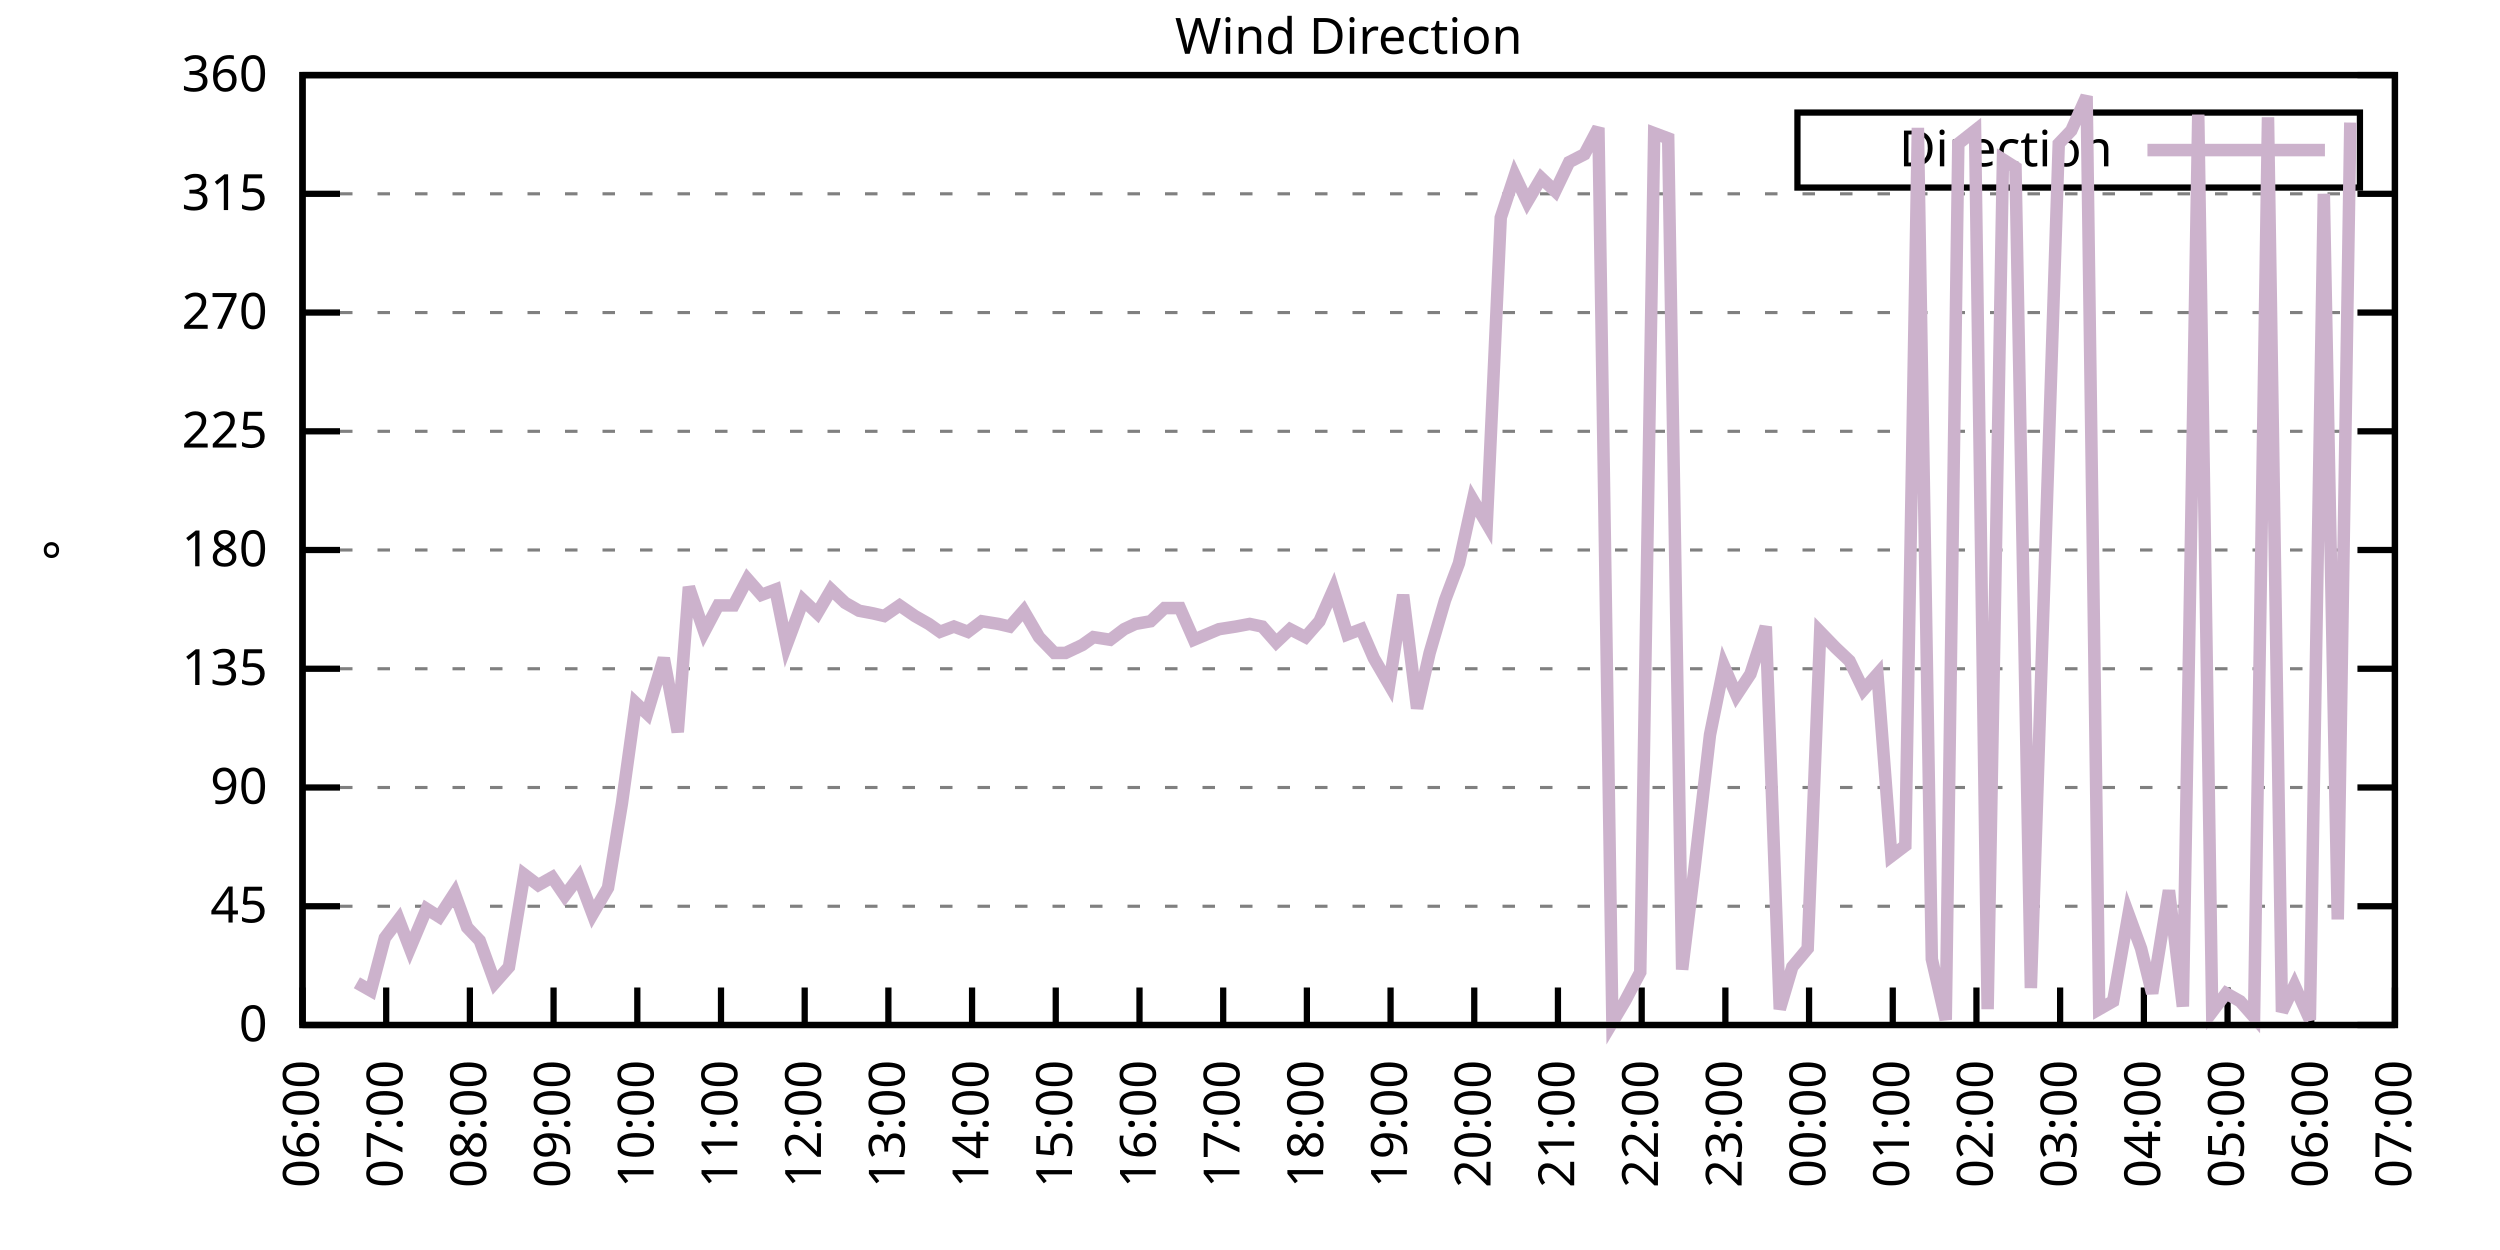
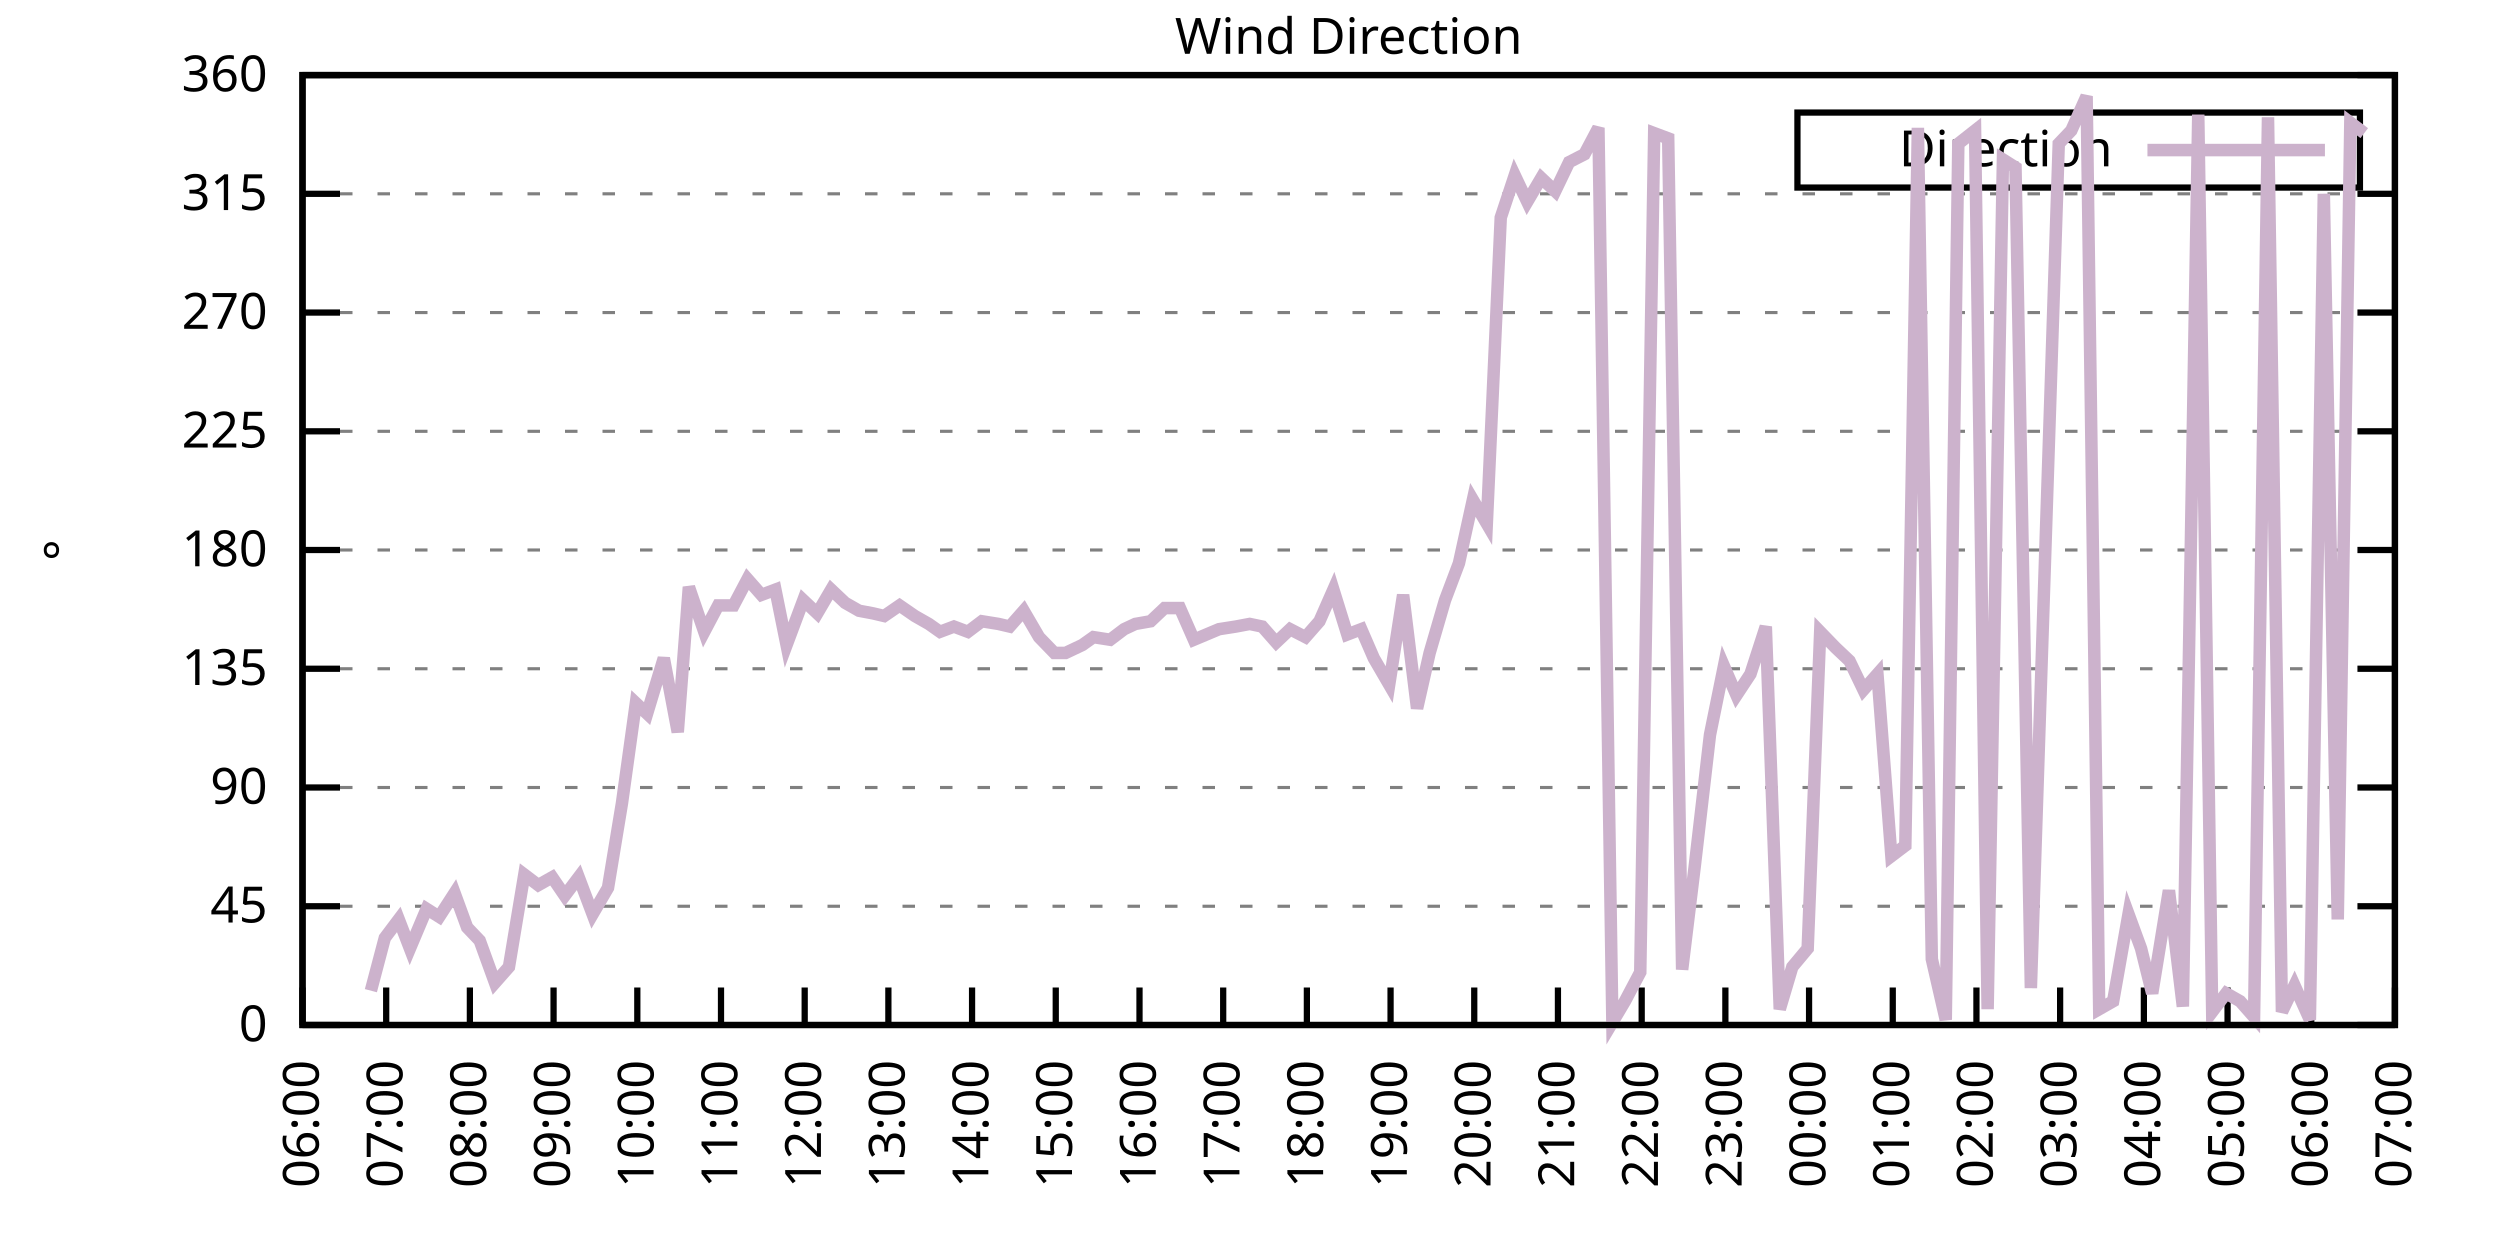
<svg xmlns="http://www.w3.org/2000/svg" xmlns:xlink="http://www.w3.org/1999/xlink" width="400" height="200" viewBox="0 0 400 200">
  <g id="gnuplot_canvas">
    <rect x="0" y="0" width="400" height="200" fill="none" />
    <defs>
      <circle id="gpDot" r="0.5" stroke-width="0.5" stroke="currentColor" />
      <path id="gpPt0" stroke-width="0.333" stroke="currentColor" d="M-1,0 h2 M0,-1 v2" />
      <path id="gpPt1" stroke-width="0.333" stroke="currentColor" d="M-1,-1 L1,1 M1,-1 L-1,1" />
      <path id="gpPt2" stroke-width="0.333" stroke="currentColor" d="M-1,0 L1,0 M0,-1 L0,1 M-1,-1 L1,1 M-1,1 L1,-1" />
      <rect id="gpPt3" stroke-width="0.333" stroke="currentColor" x="-1" y="-1" width="2" height="2" />
      <rect id="gpPt4" stroke-width="0.333" stroke="currentColor" fill="currentColor" x="-1" y="-1" width="2" height="2" />
      <circle id="gpPt5" stroke-width="0.333" stroke="currentColor" cx="0" cy="0" r="1" />
      <use xlink:href="#gpPt5" id="gpPt6" fill="currentColor" stroke="none" />
      <path id="gpPt7" stroke-width="0.333" stroke="currentColor" d="M0,-1.33 L-1.33,0.67 L1.33,0.67 z" />
      <use xlink:href="#gpPt7" id="gpPt8" fill="currentColor" stroke="none" />
      <use xlink:href="#gpPt7" id="gpPt9" stroke="currentColor" transform="rotate(180)" />
      <use xlink:href="#gpPt9" id="gpPt10" fill="currentColor" stroke="none" />
      <use xlink:href="#gpPt3" id="gpPt11" stroke="currentColor" transform="rotate(45)" />
      <use xlink:href="#gpPt11" id="gpPt12" fill="currentColor" stroke="none" />
      <path id="gpPt13" stroke-width="0.333" stroke="currentColor" d="M0,1.330 L1.265,0.411 L0.782,-1.067 L-0.782,-1.076 L-1.265,0.411 z" />
      <use xlink:href="#gpPt13" id="gpPt14" fill="currentColor" stroke="none" />
      <filter id="textbox" filterUnits="objectBoundingBox" x="0" y="0" height="1" width="1">
        <feFlood flood-color="white" flood-opacity="1" result="bgnd" />
        <feComposite in="SourceGraphic" in2="bgnd" operator="atop" />
      </filter>
      <filter id="greybox" filterUnits="objectBoundingBox" x="0" y="0" height="1" width="1">
        <feFlood flood-color="lightgrey" flood-opacity="1" result="grey" />
        <feComposite in="SourceGraphic" in2="grey" operator="atop" />
      </filter>
    </defs>
    <g fill="none" color="white" stroke="currentColor" stroke-width="1.00" stroke-linecap="butt" stroke-linejoin="miter">
</g>
    <g fill="none" color="black" stroke="currentColor" stroke-width="1.00" stroke-linecap="butt" stroke-linejoin="miter">
      <g stroke="none" shape-rendering="crispEdges">
        <polygon fill="rgb(255, 255, 255)" points="48.40,164.00 383.18,164.00 383.18,12.02 48.40,12.02 " />
      </g>
    </g>
    <g fill="none" color="black" stroke="currentColor" stroke-width="1.00" stroke-linecap="butt" stroke-linejoin="miter">
</g>
    <g fill="none" color="black" stroke="black" stroke-width="0.50" stroke-linecap="butt" stroke-linejoin="miter">
</g>
    <g fill="none" color="gray" stroke="currentColor" stroke-width="0.50" stroke-linecap="butt" stroke-linejoin="miter">
      <path stroke="gray" stroke-dasharray="2,4" class="gridline" d="M48.40,164.00 L383.19,164.00  " />
    </g>
    <g fill="none" color="gray" stroke="gray" stroke-width="1.00" stroke-linecap="butt" stroke-linejoin="miter">
</g>
    <g fill="none" color="black" stroke="currentColor" stroke-width="1.00" stroke-linecap="butt" stroke-linejoin="miter">
      <path stroke="black" d="M48.40,164.00 L54.40,164.00 M383.19,164.00 L377.19,164.00  " />
      <g transform="translate(42.80,166.60)" stroke="none" fill="black" font-family="Sans" font-size="8.00" text-anchor="end">
        <text>
          <tspan font-family="Sans"> 0</tspan>
        </text>
      </g>
    </g>
    <g fill="none" color="black" stroke="currentColor" stroke-width="1.00" stroke-linecap="butt" stroke-linejoin="miter">
</g>
    <g fill="none" color="black" stroke="black" stroke-width="0.50" stroke-linecap="butt" stroke-linejoin="miter">
</g>
    <g fill="none" color="gray" stroke="currentColor" stroke-width="0.50" stroke-linecap="butt" stroke-linejoin="miter">
      <path stroke="gray" stroke-dasharray="2,4" class="gridline" d="M48.40,145.00 L383.19,145.00  " />
    </g>
    <g fill="none" color="gray" stroke="gray" stroke-width="1.00" stroke-linecap="butt" stroke-linejoin="miter">
</g>
    <g fill="none" color="black" stroke="currentColor" stroke-width="1.00" stroke-linecap="butt" stroke-linejoin="miter">
      <path stroke="black" d="M48.40,145.00 L54.40,145.00 M383.19,145.00 L377.19,145.00  " />
      <g transform="translate(42.80,147.60)" stroke="none" fill="black" font-family="Sans" font-size="8.00" text-anchor="end">
        <text>
          <tspan font-family="Sans"> 45</tspan>
        </text>
      </g>
    </g>
    <g fill="none" color="black" stroke="currentColor" stroke-width="1.00" stroke-linecap="butt" stroke-linejoin="miter">
</g>
    <g fill="none" color="black" stroke="black" stroke-width="0.50" stroke-linecap="butt" stroke-linejoin="miter">
</g>
    <g fill="none" color="gray" stroke="currentColor" stroke-width="0.50" stroke-linecap="butt" stroke-linejoin="miter">
      <path stroke="gray" stroke-dasharray="2,4" class="gridline" d="M48.40,126.00 L383.19,126.00  " />
    </g>
    <g fill="none" color="gray" stroke="gray" stroke-width="1.00" stroke-linecap="butt" stroke-linejoin="miter">
</g>
    <g fill="none" color="black" stroke="currentColor" stroke-width="1.00" stroke-linecap="butt" stroke-linejoin="miter">
      <path stroke="black" d="M48.40,126.00 L54.40,126.00 M383.19,126.00 L377.19,126.00  " />
      <g transform="translate(42.80,128.60)" stroke="none" fill="black" font-family="Sans" font-size="8.00" text-anchor="end">
        <text>
          <tspan font-family="Sans"> 90</tspan>
        </text>
      </g>
    </g>
    <g fill="none" color="black" stroke="currentColor" stroke-width="1.00" stroke-linecap="butt" stroke-linejoin="miter">
</g>
    <g fill="none" color="black" stroke="black" stroke-width="0.50" stroke-linecap="butt" stroke-linejoin="miter">
</g>
    <g fill="none" color="gray" stroke="currentColor" stroke-width="0.50" stroke-linecap="butt" stroke-linejoin="miter">
      <path stroke="gray" stroke-dasharray="2,4" class="gridline" d="M48.40,107.00 L383.19,107.00  " />
    </g>
    <g fill="none" color="gray" stroke="gray" stroke-width="1.00" stroke-linecap="butt" stroke-linejoin="miter">
</g>
    <g fill="none" color="black" stroke="currentColor" stroke-width="1.00" stroke-linecap="butt" stroke-linejoin="miter">
      <path stroke="black" d="M48.40,107.00 L54.40,107.00 M383.19,107.00 L377.19,107.00  " />
      <g transform="translate(42.80,109.60)" stroke="none" fill="black" font-family="Sans" font-size="8.00" text-anchor="end">
        <text>
          <tspan font-family="Sans"> 135</tspan>
        </text>
      </g>
    </g>
    <g fill="none" color="black" stroke="currentColor" stroke-width="1.00" stroke-linecap="butt" stroke-linejoin="miter">
</g>
    <g fill="none" color="black" stroke="black" stroke-width="0.50" stroke-linecap="butt" stroke-linejoin="miter">
</g>
    <g fill="none" color="gray" stroke="currentColor" stroke-width="0.50" stroke-linecap="butt" stroke-linejoin="miter">
      <path stroke="gray" stroke-dasharray="2,4" class="gridline" d="M48.40,88.00 L383.19,88.00  " />
    </g>
    <g fill="none" color="gray" stroke="gray" stroke-width="1.00" stroke-linecap="butt" stroke-linejoin="miter">
</g>
    <g fill="none" color="black" stroke="currentColor" stroke-width="1.00" stroke-linecap="butt" stroke-linejoin="miter">
      <path stroke="black" d="M48.40,88.00 L54.40,88.00 M383.19,88.00 L377.19,88.00  " />
      <g transform="translate(42.80,90.60)" stroke="none" fill="black" font-family="Sans" font-size="8.00" text-anchor="end">
        <text>
          <tspan font-family="Sans"> 180</tspan>
        </text>
      </g>
    </g>
    <g fill="none" color="black" stroke="currentColor" stroke-width="1.00" stroke-linecap="butt" stroke-linejoin="miter">
</g>
    <g fill="none" color="black" stroke="black" stroke-width="0.50" stroke-linecap="butt" stroke-linejoin="miter">
</g>
    <g fill="none" color="gray" stroke="currentColor" stroke-width="0.50" stroke-linecap="butt" stroke-linejoin="miter">
      <path stroke="gray" stroke-dasharray="2,4" class="gridline" d="M48.40,69.01 L383.19,69.01  " />
    </g>
    <g fill="none" color="gray" stroke="gray" stroke-width="1.00" stroke-linecap="butt" stroke-linejoin="miter">
</g>
    <g fill="none" color="black" stroke="currentColor" stroke-width="1.00" stroke-linecap="butt" stroke-linejoin="miter">
      <path stroke="black" d="M48.40,69.01 L54.40,69.01 M383.19,69.01 L377.19,69.01  " />
      <g transform="translate(42.80,71.61)" stroke="none" fill="black" font-family="Sans" font-size="8.00" text-anchor="end">
        <text>
          <tspan font-family="Sans"> 225</tspan>
        </text>
      </g>
    </g>
    <g fill="none" color="black" stroke="currentColor" stroke-width="1.00" stroke-linecap="butt" stroke-linejoin="miter">
</g>
    <g fill="none" color="black" stroke="black" stroke-width="0.50" stroke-linecap="butt" stroke-linejoin="miter">
</g>
    <g fill="none" color="gray" stroke="currentColor" stroke-width="0.50" stroke-linecap="butt" stroke-linejoin="miter">
      <path stroke="gray" stroke-dasharray="2,4" class="gridline" d="M48.40,50.01 L383.19,50.01  " />
    </g>
    <g fill="none" color="gray" stroke="gray" stroke-width="1.00" stroke-linecap="butt" stroke-linejoin="miter">
</g>
    <g fill="none" color="black" stroke="currentColor" stroke-width="1.00" stroke-linecap="butt" stroke-linejoin="miter">
      <path stroke="black" d="M48.40,50.01 L54.40,50.01 M383.19,50.01 L377.19,50.01  " />
      <g transform="translate(42.80,52.61)" stroke="none" fill="black" font-family="Sans" font-size="8.00" text-anchor="end">
        <text>
          <tspan font-family="Sans"> 270</tspan>
        </text>
      </g>
    </g>
    <g fill="none" color="black" stroke="currentColor" stroke-width="1.00" stroke-linecap="butt" stroke-linejoin="miter">
</g>
    <g fill="none" color="black" stroke="black" stroke-width="0.50" stroke-linecap="butt" stroke-linejoin="miter">
</g>
    <g fill="none" color="gray" stroke="currentColor" stroke-width="0.50" stroke-linecap="butt" stroke-linejoin="miter">
      <path stroke="gray" stroke-dasharray="2,4" class="gridline" d="M48.40,31.01 L383.19,31.01  " />
    </g>
    <g fill="none" color="gray" stroke="gray" stroke-width="1.00" stroke-linecap="butt" stroke-linejoin="miter">
</g>
    <g fill="none" color="black" stroke="currentColor" stroke-width="1.00" stroke-linecap="butt" stroke-linejoin="miter">
      <path stroke="black" d="M48.40,31.01 L54.40,31.01 M383.19,31.01 L377.19,31.01  " />
      <g transform="translate(42.80,33.61)" stroke="none" fill="black" font-family="Sans" font-size="8.00" text-anchor="end">
        <text>
          <tspan font-family="Sans"> 315</tspan>
        </text>
      </g>
    </g>
    <g fill="none" color="black" stroke="currentColor" stroke-width="1.00" stroke-linecap="butt" stroke-linejoin="miter">
</g>
    <g fill="none" color="black" stroke="black" stroke-width="0.50" stroke-linecap="butt" stroke-linejoin="miter">
</g>
    <g fill="none" color="gray" stroke="currentColor" stroke-width="0.50" stroke-linecap="butt" stroke-linejoin="miter">
      <path stroke="gray" stroke-dasharray="2,4" class="gridline" d="M48.40,12.01 L383.19,12.01  " />
    </g>
    <g fill="none" color="gray" stroke="gray" stroke-width="1.00" stroke-linecap="butt" stroke-linejoin="miter">
</g>
    <g fill="none" color="black" stroke="currentColor" stroke-width="1.00" stroke-linecap="butt" stroke-linejoin="miter">
      <path stroke="black" d="M48.40,12.01 L54.40,12.01 M383.19,12.01 L377.19,12.01  " />
      <g transform="translate(42.80,14.61)" stroke="none" fill="black" font-family="Sans" font-size="8.00" text-anchor="end">
        <text>
          <tspan font-family="Sans"> 360</tspan>
        </text>
      </g>
    </g>
    <g fill="none" color="black" stroke="currentColor" stroke-width="1.00" stroke-linecap="butt" stroke-linejoin="miter">
      <path stroke="black" d="M48.40,164.00 L48.40,158.00  " />
      <g transform="translate(51.00,169.60) rotate(270.00)" stroke="none" fill="black" font-family="Sans" font-size="8.00" text-anchor="end">
        <text>
          <tspan font-family="Sans">06:00</tspan>
        </text>
      </g>
    </g>
    <g fill="none" color="black" stroke="currentColor" stroke-width="1.00" stroke-linecap="butt" stroke-linejoin="miter">
      <path stroke="black" d="M61.79,164.00 L61.79,158.00  " />
      <g transform="translate(64.39,169.60) rotate(270.00)" stroke="none" fill="black" font-family="Sans" font-size="8.00" text-anchor="end">
        <text>
          <tspan font-family="Sans">07:00</tspan>
        </text>
      </g>
    </g>
    <g fill="none" color="black" stroke="currentColor" stroke-width="1.00" stroke-linecap="butt" stroke-linejoin="miter">
      <path stroke="black" d="M75.18,164.00 L75.18,158.00  " />
      <g transform="translate(77.78,169.60) rotate(270.00)" stroke="none" fill="black" font-family="Sans" font-size="8.00" text-anchor="end">
        <text>
          <tspan font-family="Sans">08:00</tspan>
        </text>
      </g>
    </g>
    <g fill="none" color="black" stroke="currentColor" stroke-width="1.00" stroke-linecap="butt" stroke-linejoin="miter">
      <path stroke="black" d="M88.57,164.00 L88.57,158.00  " />
      <g transform="translate(91.17,169.60) rotate(270.00)" stroke="none" fill="black" font-family="Sans" font-size="8.00" text-anchor="end">
        <text>
          <tspan font-family="Sans">09:00</tspan>
        </text>
      </g>
    </g>
    <g fill="none" color="black" stroke="currentColor" stroke-width="1.00" stroke-linecap="butt" stroke-linejoin="miter">
      <path stroke="black" d="M101.97,164.00 L101.97,158.00  " />
      <g transform="translate(104.57,169.60) rotate(270.00)" stroke="none" fill="black" font-family="Sans" font-size="8.00" text-anchor="end">
        <text>
          <tspan font-family="Sans">10:00</tspan>
        </text>
      </g>
    </g>
    <g fill="none" color="black" stroke="currentColor" stroke-width="1.00" stroke-linecap="butt" stroke-linejoin="miter">
      <path stroke="black" d="M115.36,164.00 L115.36,158.00  " />
      <g transform="translate(117.96,169.60) rotate(270.00)" stroke="none" fill="black" font-family="Sans" font-size="8.00" text-anchor="end">
        <text>
          <tspan font-family="Sans">11:00</tspan>
        </text>
      </g>
    </g>
    <g fill="none" color="black" stroke="currentColor" stroke-width="1.00" stroke-linecap="butt" stroke-linejoin="miter">
      <path stroke="black" d="M128.75,164.00 L128.75,158.00  " />
      <g transform="translate(131.35,169.60) rotate(270.00)" stroke="none" fill="black" font-family="Sans" font-size="8.00" text-anchor="end">
        <text>
          <tspan font-family="Sans">12:00</tspan>
        </text>
      </g>
    </g>
    <g fill="none" color="black" stroke="currentColor" stroke-width="1.00" stroke-linecap="butt" stroke-linejoin="miter">
      <path stroke="black" d="M142.14,164.00 L142.14,158.00  " />
      <g transform="translate(144.74,169.60) rotate(270.00)" stroke="none" fill="black" font-family="Sans" font-size="8.00" text-anchor="end">
        <text>
          <tspan font-family="Sans">13:00</tspan>
        </text>
      </g>
    </g>
    <g fill="none" color="black" stroke="currentColor" stroke-width="1.00" stroke-linecap="butt" stroke-linejoin="miter">
      <path stroke="black" d="M155.53,164.00 L155.53,158.00  " />
      <g transform="translate(158.13,169.60) rotate(270.00)" stroke="none" fill="black" font-family="Sans" font-size="8.00" text-anchor="end">
        <text>
          <tspan font-family="Sans">14:00</tspan>
        </text>
      </g>
    </g>
    <g fill="none" color="black" stroke="currentColor" stroke-width="1.00" stroke-linecap="butt" stroke-linejoin="miter">
      <path stroke="black" d="M168.92,164.00 L168.92,158.00  " />
      <g transform="translate(171.52,169.60) rotate(270.00)" stroke="none" fill="black" font-family="Sans" font-size="8.00" text-anchor="end">
        <text>
          <tspan font-family="Sans">15:00</tspan>
        </text>
      </g>
    </g>
    <g fill="none" color="black" stroke="currentColor" stroke-width="1.00" stroke-linecap="butt" stroke-linejoin="miter">
      <path stroke="black" d="M182.32,164.00 L182.32,158.00  " />
      <g transform="translate(184.92,169.60) rotate(270.00)" stroke="none" fill="black" font-family="Sans" font-size="8.00" text-anchor="end">
        <text>
          <tspan font-family="Sans">16:00</tspan>
        </text>
      </g>
    </g>
    <g fill="none" color="black" stroke="currentColor" stroke-width="1.00" stroke-linecap="butt" stroke-linejoin="miter">
      <path stroke="black" d="M195.71,164.00 L195.71,158.00  " />
      <g transform="translate(198.31,169.60) rotate(270.00)" stroke="none" fill="black" font-family="Sans" font-size="8.00" text-anchor="end">
        <text>
          <tspan font-family="Sans">17:00</tspan>
        </text>
      </g>
    </g>
    <g fill="none" color="black" stroke="currentColor" stroke-width="1.00" stroke-linecap="butt" stroke-linejoin="miter">
      <path stroke="black" d="M209.10,164.00 L209.10,158.00  " />
      <g transform="translate(211.70,169.60) rotate(270.00)" stroke="none" fill="black" font-family="Sans" font-size="8.00" text-anchor="end">
        <text>
          <tspan font-family="Sans">18:00</tspan>
        </text>
      </g>
    </g>
    <g fill="none" color="black" stroke="currentColor" stroke-width="1.00" stroke-linecap="butt" stroke-linejoin="miter">
      <path stroke="black" d="M222.49,164.00 L222.49,158.00  " />
      <g transform="translate(225.09,169.60) rotate(270.00)" stroke="none" fill="black" font-family="Sans" font-size="8.00" text-anchor="end">
        <text>
          <tspan font-family="Sans">19:00</tspan>
        </text>
      </g>
    </g>
    <g fill="none" color="black" stroke="currentColor" stroke-width="1.00" stroke-linecap="butt" stroke-linejoin="miter">
      <path stroke="black" d="M235.88,164.00 L235.88,158.00  " />
      <g transform="translate(238.48,169.60) rotate(270.00)" stroke="none" fill="black" font-family="Sans" font-size="8.00" text-anchor="end">
        <text>
          <tspan font-family="Sans">20:00</tspan>
        </text>
      </g>
    </g>
    <g fill="none" color="black" stroke="currentColor" stroke-width="1.00" stroke-linecap="butt" stroke-linejoin="miter">
      <path stroke="black" d="M249.27,164.00 L249.27,158.00  " />
      <g transform="translate(251.87,169.60) rotate(270.00)" stroke="none" fill="black" font-family="Sans" font-size="8.00" text-anchor="end">
        <text>
          <tspan font-family="Sans">21:00</tspan>
        </text>
      </g>
    </g>
    <g fill="none" color="black" stroke="currentColor" stroke-width="1.00" stroke-linecap="butt" stroke-linejoin="miter">
      <path stroke="black" d="M262.67,164.00 L262.67,158.00  " />
      <g transform="translate(265.27,169.60) rotate(270.00)" stroke="none" fill="black" font-family="Sans" font-size="8.00" text-anchor="end">
        <text>
          <tspan font-family="Sans">22:00</tspan>
        </text>
      </g>
    </g>
    <g fill="none" color="black" stroke="currentColor" stroke-width="1.00" stroke-linecap="butt" stroke-linejoin="miter">
      <path stroke="black" d="M276.06,164.00 L276.06,158.00  " />
      <g transform="translate(278.66,169.60) rotate(270.00)" stroke="none" fill="black" font-family="Sans" font-size="8.00" text-anchor="end">
        <text>
          <tspan font-family="Sans">23:00</tspan>
        </text>
      </g>
    </g>
    <g fill="none" color="black" stroke="currentColor" stroke-width="1.00" stroke-linecap="butt" stroke-linejoin="miter">
      <path stroke="black" d="M289.45,164.00 L289.45,158.00  " />
      <g transform="translate(292.05,169.60) rotate(270.00)" stroke="none" fill="black" font-family="Sans" font-size="8.00" text-anchor="end">
        <text>
          <tspan font-family="Sans">00:00</tspan>
        </text>
      </g>
    </g>
    <g fill="none" color="black" stroke="currentColor" stroke-width="1.00" stroke-linecap="butt" stroke-linejoin="miter">
      <path stroke="black" d="M302.84,164.00 L302.84,158.00  " />
      <g transform="translate(305.44,169.60) rotate(270.00)" stroke="none" fill="black" font-family="Sans" font-size="8.00" text-anchor="end">
        <text>
          <tspan font-family="Sans">01:00</tspan>
        </text>
      </g>
    </g>
    <g fill="none" color="black" stroke="currentColor" stroke-width="1.00" stroke-linecap="butt" stroke-linejoin="miter">
      <path stroke="black" d="M316.23,164.00 L316.23,158.00  " />
      <g transform="translate(318.83,169.60) rotate(270.00)" stroke="none" fill="black" font-family="Sans" font-size="8.00" text-anchor="end">
        <text>
          <tspan font-family="Sans">02:00</tspan>
        </text>
      </g>
    </g>
    <g fill="none" color="black" stroke="currentColor" stroke-width="1.00" stroke-linecap="butt" stroke-linejoin="miter">
      <path stroke="black" d="M329.62,164.00 L329.62,158.00  " />
      <g transform="translate(332.22,169.60) rotate(270.00)" stroke="none" fill="black" font-family="Sans" font-size="8.00" text-anchor="end">
        <text>
          <tspan font-family="Sans">03:00</tspan>
        </text>
      </g>
    </g>
    <g fill="none" color="black" stroke="currentColor" stroke-width="1.00" stroke-linecap="butt" stroke-linejoin="miter">
      <path stroke="black" d="M343.02,164.00 L343.02,158.00  " />
      <g transform="translate(345.62,169.60) rotate(270.00)" stroke="none" fill="black" font-family="Sans" font-size="8.00" text-anchor="end">
        <text>
          <tspan font-family="Sans">04:00</tspan>
        </text>
      </g>
    </g>
    <g fill="none" color="black" stroke="currentColor" stroke-width="1.00" stroke-linecap="butt" stroke-linejoin="miter">
      <path stroke="black" d="M356.41,164.00 L356.41,158.00  " />
      <g transform="translate(359.01,169.60) rotate(270.00)" stroke="none" fill="black" font-family="Sans" font-size="8.00" text-anchor="end">
        <text>
          <tspan font-family="Sans">05:00</tspan>
        </text>
      </g>
    </g>
    <g fill="none" color="black" stroke="currentColor" stroke-width="1.00" stroke-linecap="butt" stroke-linejoin="miter">
      <path stroke="black" d="M369.80,164.00 L369.80,158.00  " />
      <g transform="translate(372.40,169.60) rotate(270.00)" stroke="none" fill="black" font-family="Sans" font-size="8.00" text-anchor="end">
        <text>
          <tspan font-family="Sans">06:00</tspan>
        </text>
      </g>
    </g>
    <g fill="none" color="black" stroke="currentColor" stroke-width="1.00" stroke-linecap="butt" stroke-linejoin="miter">
      <path stroke="black" d="M383.19,164.00 L383.19,158.00  " />
      <g transform="translate(385.79,169.60) rotate(270.00)" stroke="none" fill="black" font-family="Sans" font-size="8.00" text-anchor="end">
        <text>
          <tspan font-family="Sans">07:00</tspan>
        </text>
      </g>
    </g>
    <g fill="none" color="black" stroke="currentColor" stroke-width="1.00" stroke-linecap="butt" stroke-linejoin="miter">
</g>
    <g fill="none" color="black" stroke="currentColor" stroke-width="1.00" stroke-linecap="butt" stroke-linejoin="miter">
      <path stroke="black" d="M48.40,12.01 L48.40,164.00 L383.19,164.00 L383.19,12.01 L48.40,12.01 Z  " />
    </g>
    <g fill="none" color="black" stroke="currentColor" stroke-width="1.00" stroke-linecap="butt" stroke-linejoin="miter">
</g>
    <g fill="none" color="black" stroke="currentColor" stroke-width="1.00" stroke-linecap="butt" stroke-linejoin="miter">
      <path stroke="black" d="M287.59,30.01 L287.59,18.01 L377.59,18.01 L377.59,30.01 L287.59,30.01 Z  " />
    </g>
    <g id="Wind_direction_plot_1">
      <g fill="none" color="white" stroke="black" stroke-width="2.00" stroke-linecap="butt" stroke-linejoin="miter">
</g>
      <g fill="none" color="black" stroke="currentColor" stroke-width="2.00" stroke-linecap="butt" stroke-linejoin="miter">
        <g transform="translate(337.99,26.61)" stroke="none" fill="black" font-family="Sans" font-size="8.00" text-anchor="end">
          <text>
            <tspan font-family="Sans">Direction</tspan>
          </text>
        </g>
      </g>
      <g fill="none" color="black" stroke="currentColor" stroke-width="2.00" stroke-linecap="butt" stroke-linejoin="miter">
-         <path stroke="rgb(204, 178, 204)" d="M343.59,24.01 L371.99,24.01 M57.10,157.24 L59.34,158.51 L61.57,150.07 L63.80,147.11 L65.59,151.76 L68.26,145.42   L70.27,146.69 L72.73,142.89 L74.74,148.38 L76.75,150.49 L79.20,157.24 L81.43,154.71 L83.89,139.93 L86.12,141.62   L88.35,140.36 L90.36,143.31 L92.59,140.36 L94.82,146.27 L97.28,142.05 L99.51,128.54 L101.74,112.49 L103.53,114.18   L106.21,105.31 L108.44,117.14 L110.22,93.92 L112.68,101.09 L114.91,96.87 L117.37,96.87 L119.60,92.65 L121.83,95.18   L124.06,94.34 L125.85,103.20 L128.53,96.03 L130.76,98.14 L132.99,94.34 L135.22,96.45 L137.45,97.72 L139.69,98.14   L141.47,98.56 L143.93,96.87 L146.38,98.56 L148.61,99.83 L150.40,101.09 L152.63,100.25 L154.86,101.09 L157.10,99.40   L159.77,99.83 L161.56,100.25 L163.79,97.72 L166.25,101.94 L168.70,104.47 L170.49,104.47 L173.17,103.20 L174.95,101.94   L177.63,102.36 L179.86,100.67 L181.65,99.83 L184.10,99.40 L186.33,97.29 L188.79,97.29 L191.02,102.36 L195.04,100.67   L197.72,100.25 L199.95,99.83 L201.96,100.25 L204.19,102.78 L206.42,100.67 L208.88,101.94 L211.11,99.40 L213.34,94.34   L215.57,101.52 L217.80,100.67 L219.81,105.31 L222.27,109.54 L224.50,95.18 L226.73,113.34 L228.74,104.47 L231.20,96.03   L233.43,90.12 L235.66,79.98 L237.89,83.78 L240.12,34.81 L242.36,28.05 L244.36,32.28 L246.60,28.48 L248.83,30.59   L251.06,25.94 L253.51,24.68 L255.75,20.45 L257.98,163.58 L259.99,160.20 L262.44,155.56 L264.67,21.30 L266.91,22.14   L269.14,155.13 L271.15,138.67 L273.60,117.56 L275.83,106.58 L277.84,111.23 L280.07,107.85 L282.53,100.25 L284.76,161.47   L286.77,154.71 L289.23,151.76 L291.23,101.09 L293.69,103.63 L295.92,105.74 L298.15,110.38 L300.39,107.85 L302.62,136.98   L304.85,135.29 L306.86,20.45 L309.09,153.45 L311.32,163.16 L313.33,22.99 L316.01,20.88 L318.02,161.47 L320.47,25.52   L322.48,26.79 L324.94,158.09 L329.40,22.99 L331.41,20.88 L333.86,15.39 L335.87,161.47 L338.10,160.20 L340.56,146.27   L342.57,151.76 L344.35,158.93 L347.03,142.47 L349.26,161.04 L351.72,18.34 L353.95,161.89 L356.18,158.93 L358.42,160.20   L360.65,162.73 L362.88,18.77 L365.11,161.89 L367.12,157.67 L369.58,163.16 L371.81,31.01 L374.04,147.11 L376.05,19.61    " />
+         <path stroke="rgb(204, 178, 204)" d="M343.59,24.01 L371.99,24.01 M59.34,158.51 L61.57,150.07 L63.80,147.11 L65.59,151.76 L68.26,145.42 L70.27,146.69   L72.73,142.89 L74.74,148.38 L76.75,150.49 L79.20,157.24 L81.43,154.71 L83.89,139.93 L86.12,141.62 L88.35,140.36   L90.36,143.31 L92.59,140.36 L94.82,146.27 L97.28,142.05 L99.51,128.54 L101.74,112.49 L103.53,114.18 L106.21,105.31   L108.44,117.14 L110.22,93.92 L112.68,101.09 L114.91,96.87 L117.37,96.87 L119.60,92.65 L121.83,95.18 L124.06,94.34   L125.85,103.20 L128.53,96.03 L130.76,98.14 L132.99,94.34 L135.22,96.45 L137.45,97.72 L139.69,98.14 L141.47,98.56   L143.93,96.87 L146.38,98.56 L148.61,99.83 L150.40,101.09 L152.63,100.25 L154.86,101.09 L157.10,99.40 L159.77,99.83   L161.56,100.25 L163.79,97.72 L166.25,101.94 L168.70,104.47 L170.49,104.47 L173.17,103.20 L174.95,101.94 L177.63,102.36   L179.86,100.67 L181.65,99.83 L184.10,99.40 L186.33,97.29 L188.79,97.29 L191.02,102.36 L195.04,100.67 L197.72,100.25   L199.95,99.83 L201.96,100.25 L204.19,102.78 L206.42,100.67 L208.88,101.94 L211.11,99.40 L213.34,94.34 L215.57,101.52   L217.80,100.67 L219.81,105.31 L222.27,109.54 L224.50,95.18 L226.73,113.34 L228.74,104.47 L231.20,96.03 L233.43,90.12   L235.66,79.98 L237.89,83.78 L240.12,34.81 L242.36,28.05 L244.36,32.28 L246.60,28.48 L248.83,30.59 L251.06,25.94   L253.51,24.68 L255.75,20.45 L257.98,163.58 L259.99,160.20 L262.44,155.56 L264.67,21.30 L266.91,22.14 L269.14,155.13   L271.15,138.67 L273.60,117.56 L275.83,106.58 L277.84,111.23 L280.07,107.85 L282.53,100.25 L284.76,161.47 L286.77,154.71   L289.23,151.76 L291.23,101.09 L293.69,103.63 L295.92,105.74 L298.15,110.38 L300.39,107.85 L302.62,136.98 L304.85,135.29   L306.86,20.45 L309.09,153.45 L311.32,163.16 L313.33,22.99 L316.01,20.88 L318.02,161.47 L320.47,25.52 L322.48,26.79   L324.94,158.09 L329.40,22.99 L331.41,20.88 L333.86,15.39 L335.87,161.47 L338.10,160.20 L340.56,146.27 L342.57,151.76   L344.35,158.93 L347.03,142.47 L349.26,161.04 L351.72,18.34 L353.95,161.89 L356.18,158.93 L358.42,160.20 L360.65,162.73   L362.88,18.77 L365.11,161.89 L367.12,157.67 L369.58,163.16 L371.81,31.01 L374.04,147.11 L376.05,19.61 L378.28,21.30    " />
      </g>
    </g>
    <g fill="none" color="black" stroke="currentColor" stroke-width="2.00" stroke-linecap="butt" stroke-linejoin="miter">
</g>
    <g fill="none" color="black" stroke="black" stroke-width="1.00" stroke-linecap="butt" stroke-linejoin="miter">
</g>
    <g fill="none" color="black" stroke="currentColor" stroke-width="1.00" stroke-linecap="butt" stroke-linejoin="miter">
      <path stroke="black" d="M48.40,12.01 L48.40,164.00 L383.19,164.00 L383.19,12.01 L48.40,12.01 Z  " />
      <g transform="translate(12.80,88.01) rotate(270.00)" stroke="none" fill="black" font-family="Sans" font-size="8.00" text-anchor="middle">
        <text>
          <tspan font-family="Sans">°</tspan>
        </text>
      </g>
    </g>
    <g fill="none" color="black" stroke="currentColor" stroke-width="1.00" stroke-linecap="butt" stroke-linejoin="miter">
</g>
    <g fill="none" color="black" stroke="currentColor" stroke-width="1.00" stroke-linecap="butt" stroke-linejoin="miter">
      <g transform="translate(215.79,8.61)" stroke="none" fill="black" font-family="Sans" font-size="8.00" text-anchor="middle">
        <text>
          <tspan font-family="Sans">Wind Direction</tspan>
        </text>
      </g>
    </g>
    <g fill="none" color="black" stroke="currentColor" stroke-width="1.00" stroke-linecap="butt" stroke-linejoin="miter">
</g>
  </g>
</svg>
